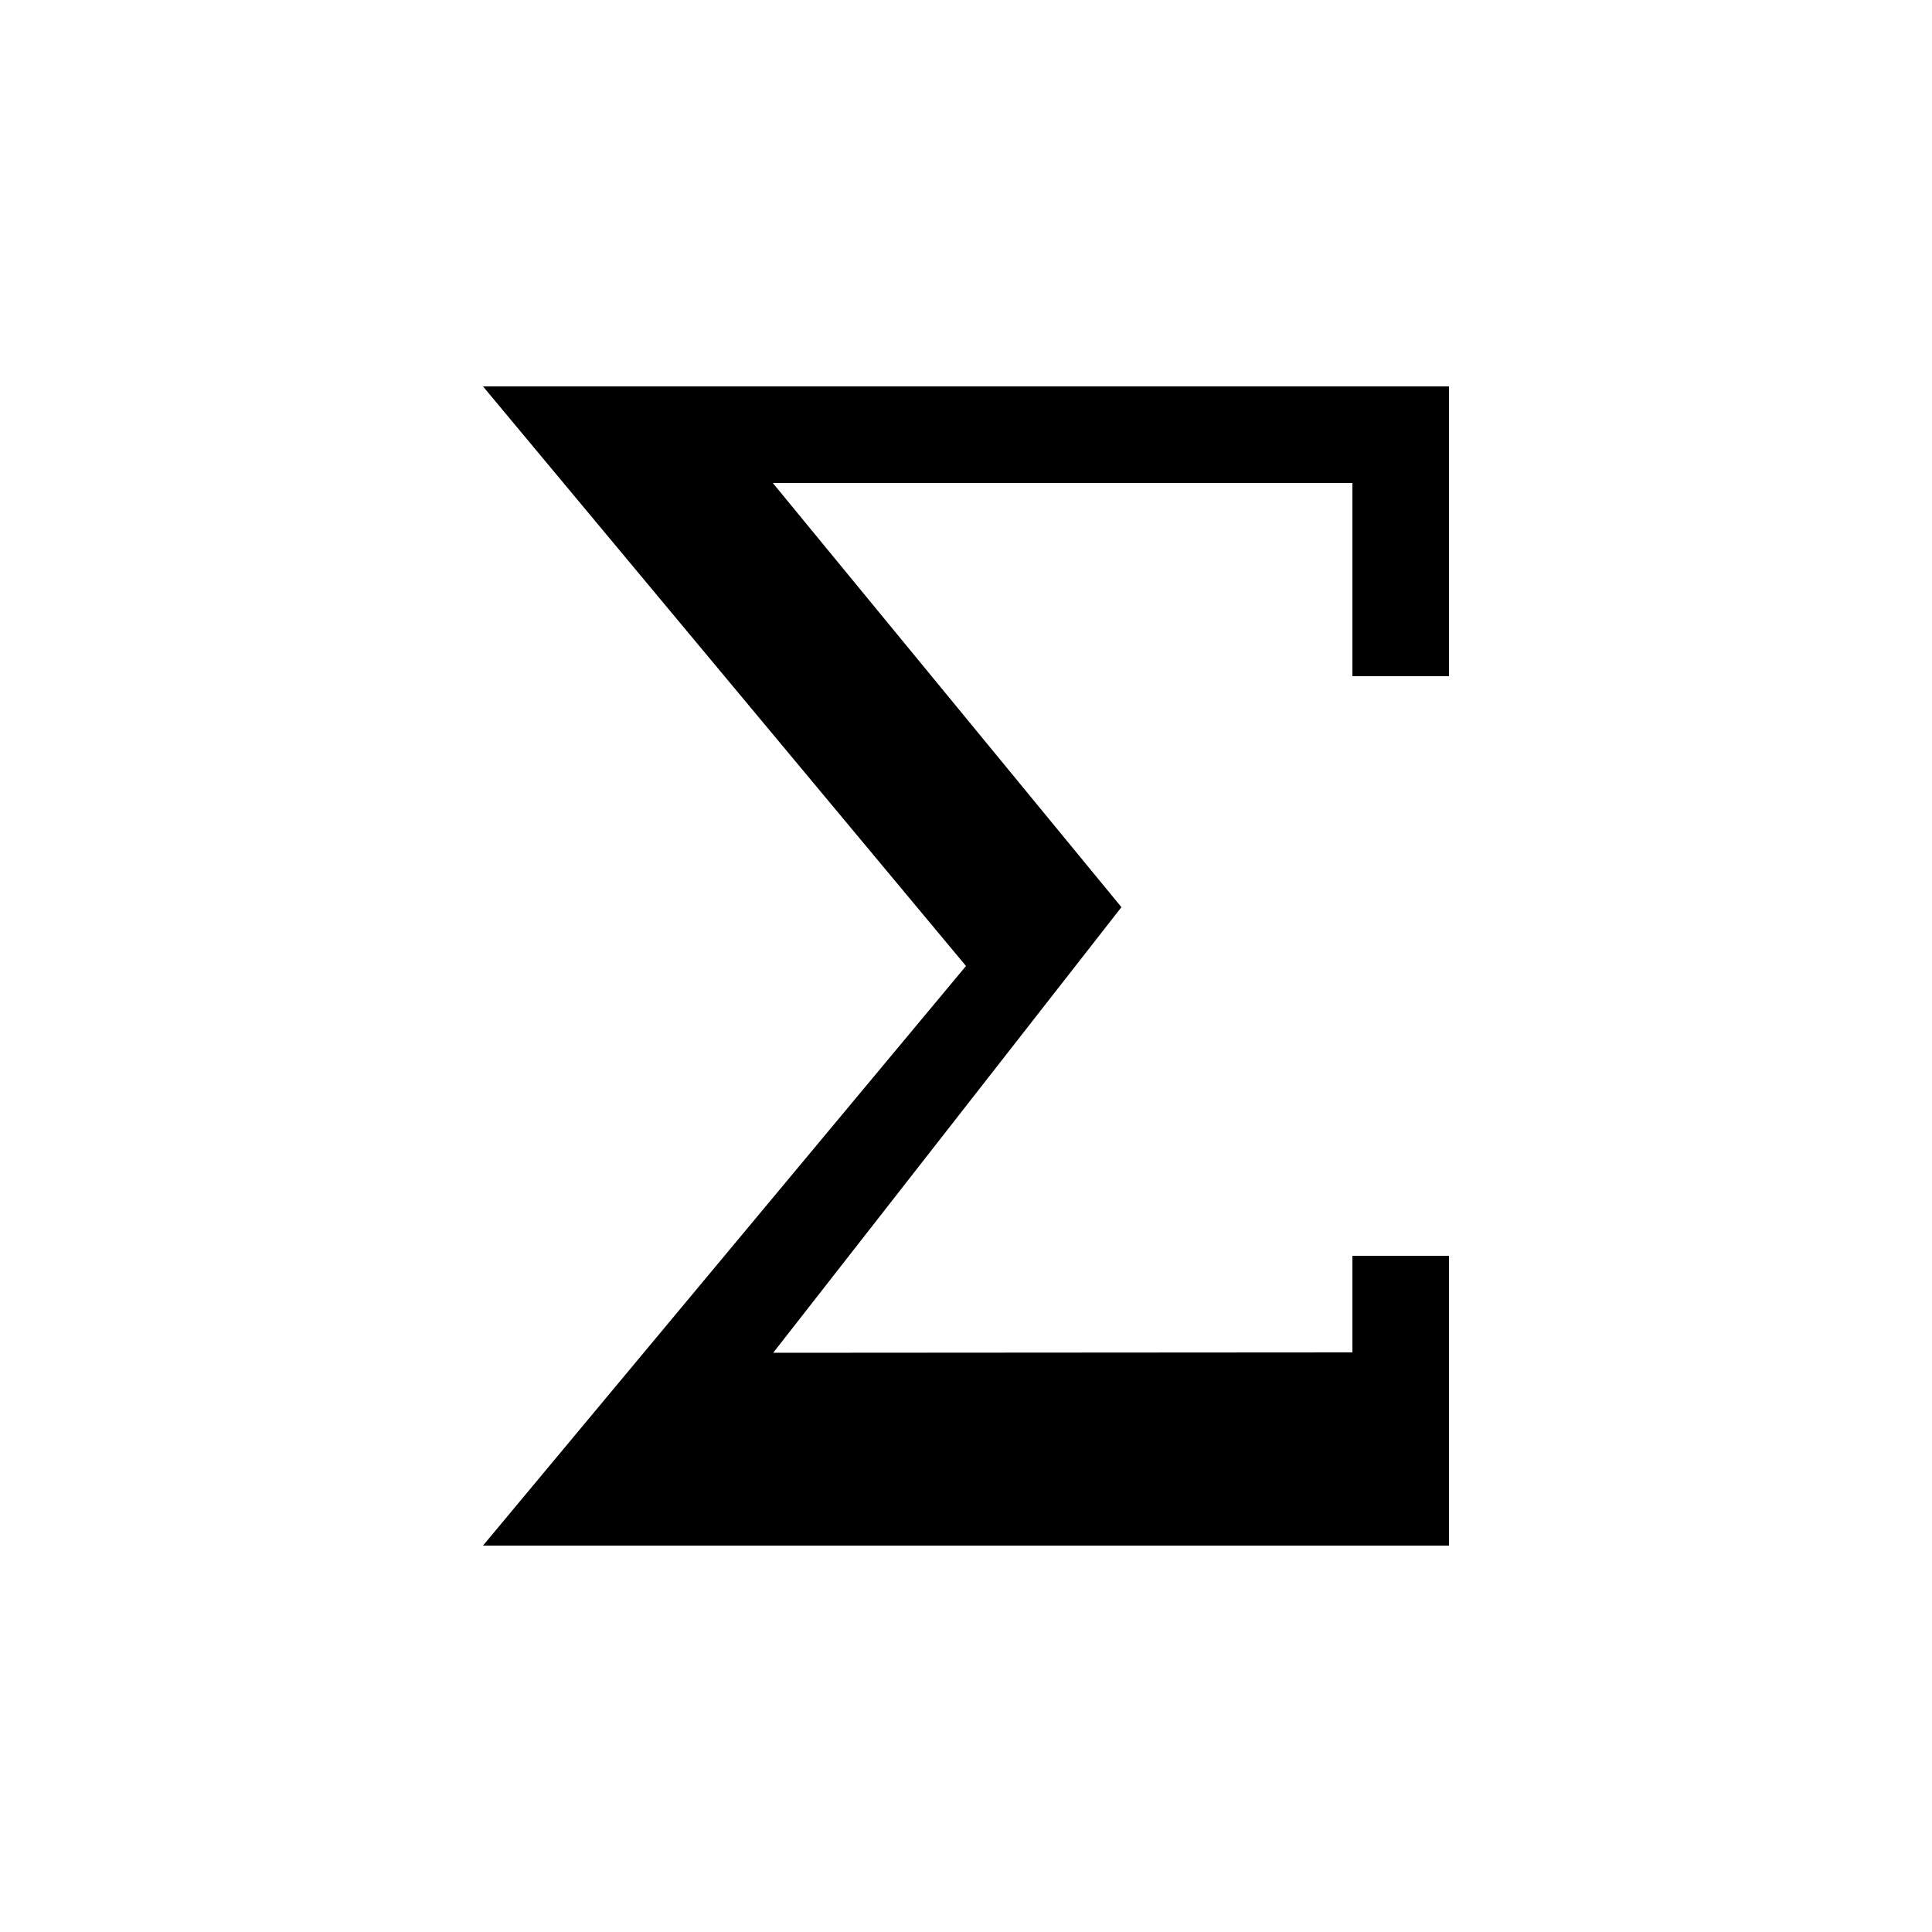
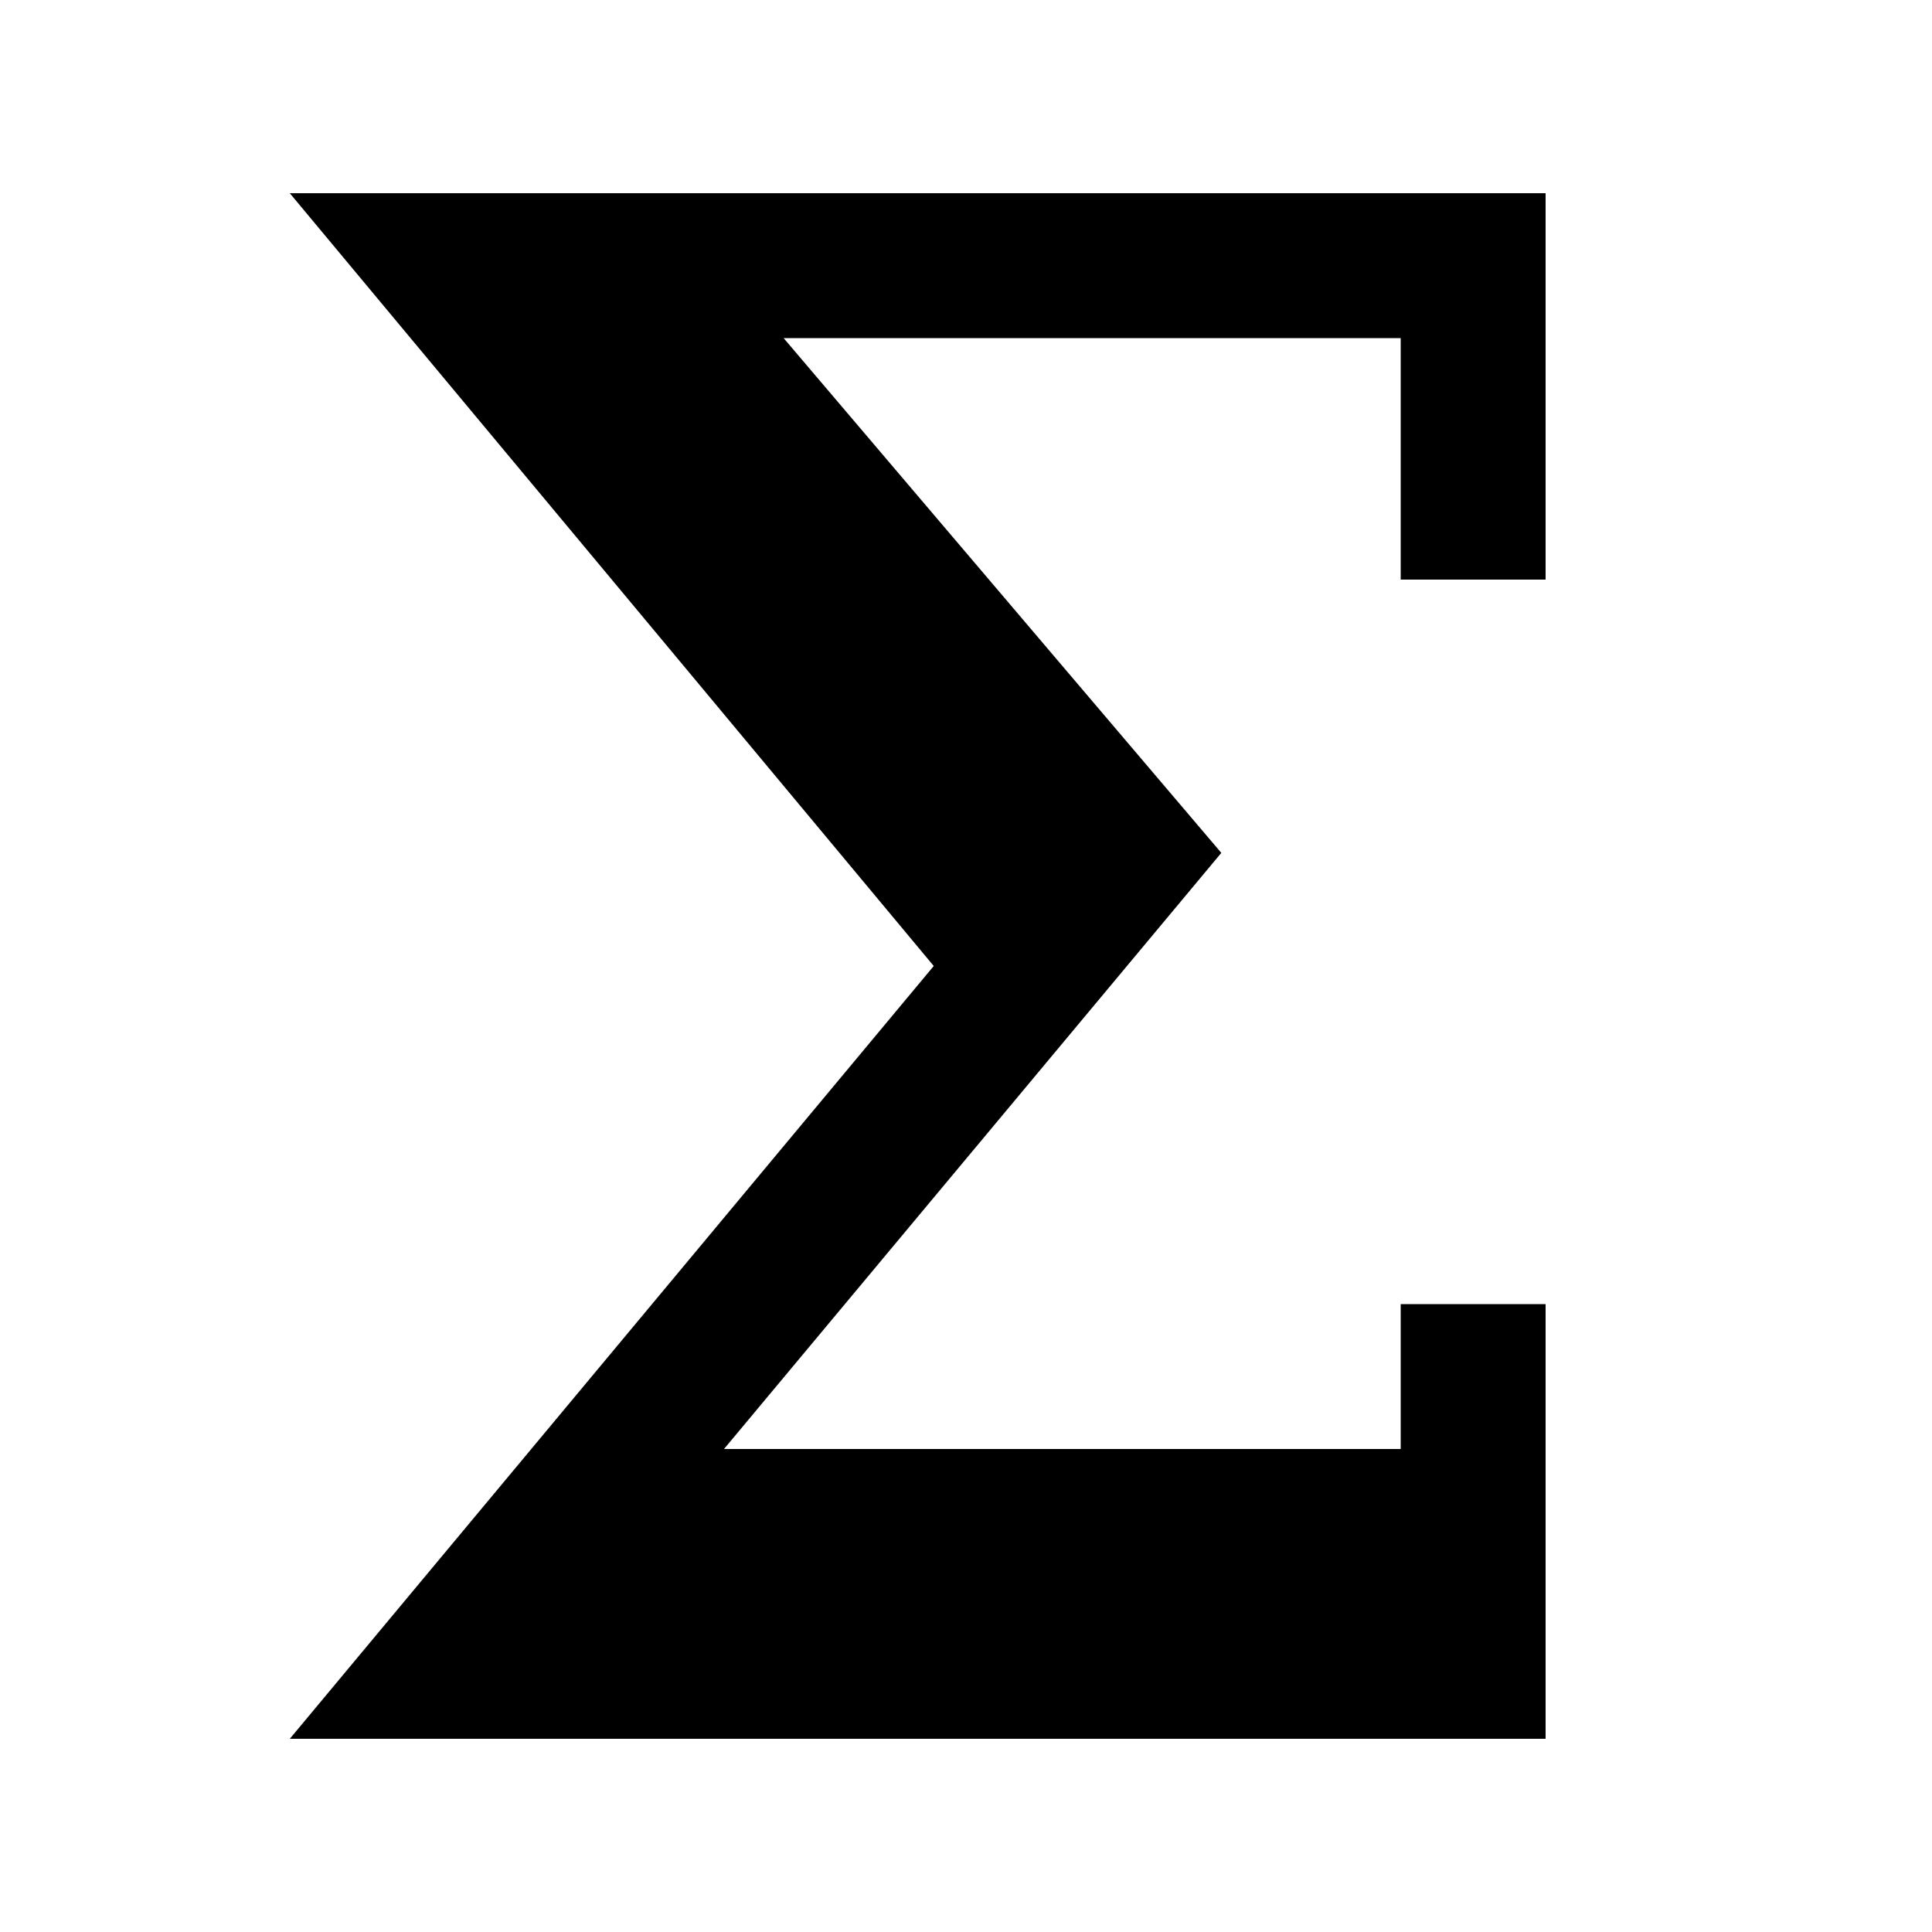
- <svg xmlns="http://www.w3.org/2000/svg" width="20" height="20" viewBox="2 2 20 20">
-   <g id="math">
-     <path id="sigma" d="M 13.609,11.391 10.004,16.004 16,16 l 0,-1 1,0 0,3 -10,0 5,-6 -5,-6 10,0 0,3 -1,0 0,-2 -6,0 3.609,4.391" />
-   </g>
+ <svg xmlns="http://www.w3.org/2000/svg" viewBox="0 0 20 20" height="20" width="20">
+   <path d="M12.643 8.829L7.495 15H14.5v-1.5H16V18H3l6.666-8L3 2h13v4h-1.5V3.5H8.112" id="sigma" />
</svg>
